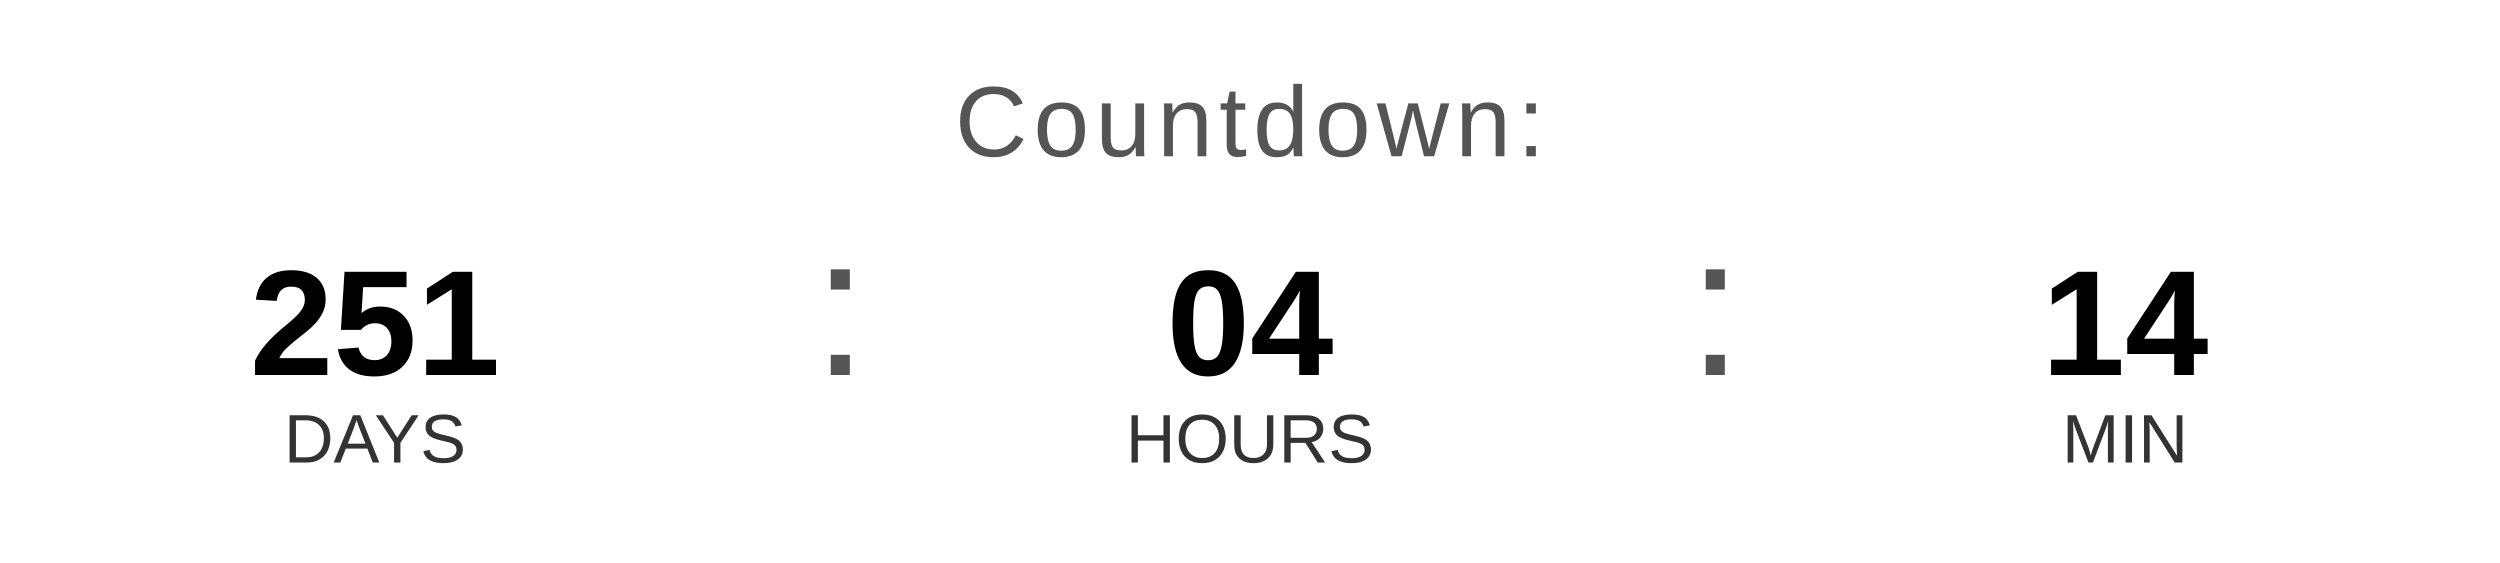
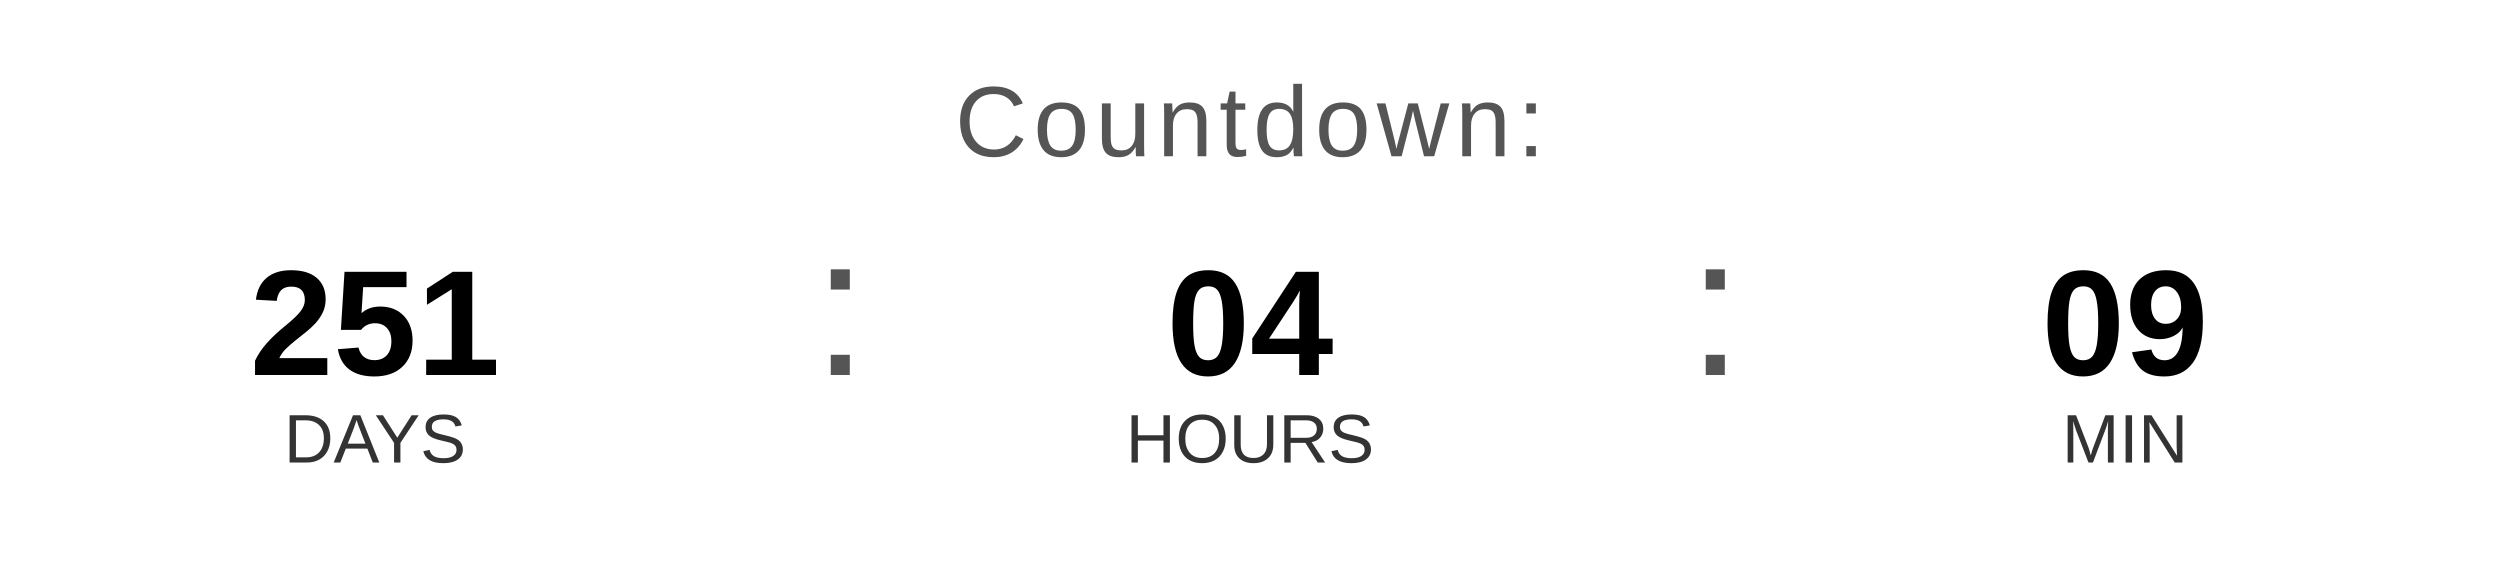
<svg xmlns="http://www.w3.org/2000/svg" width="400" height="90" viewBox="0 0 400 90">
  <text x="200" y="25" font-family="Arial, Helvetica, sans-serif" font-size="16" fill="#555555" text-anchor="middle" letter-spacing="1">
    Countdown:
  </text>
  <text x="60" y="60" font-family="Arial, Helvetica, sans-serif" font-size="24" font-weight="bold" fill="#000000" text-anchor="middle">251</text>
  <text x="60" y="74" font-family="Arial, Helvetica, sans-serif" font-size="11" fill="#333333" text-anchor="middle">DAYS</text>
  <text x="130" y="60" font-family="Arial, sans-serif" font-size="32" fill="#555555">:</text>
  <text x="200" y="60" font-family="Arial, Helvetica, sans-serif" font-size="24" font-weight="bold" fill="#000000" text-anchor="middle">04</text>
  <text x="200" y="74" font-family="Arial, Helvetica, sans-serif" font-size="11" fill="#333333" text-anchor="middle">HOURS</text>
  <text x="270" y="60" font-family="Arial, sans-serif" font-size="32" fill="#555555">:</text>
-   <text x="340" y="60" font-family="Arial, Helvetica, sans-serif" font-size="24" font-weight="bold" fill="#000000" text-anchor="middle">14</text>
+   <text x="340" y="60" font-family="Arial, Helvetica, sans-serif" font-size="24" font-weight="bold" fill="#000000" text-anchor="middle">09</text>
  <text x="340" y="74" font-family="Arial, Helvetica, sans-serif" font-size="11" fill="#333333" text-anchor="middle">MIN</text>
</svg>
